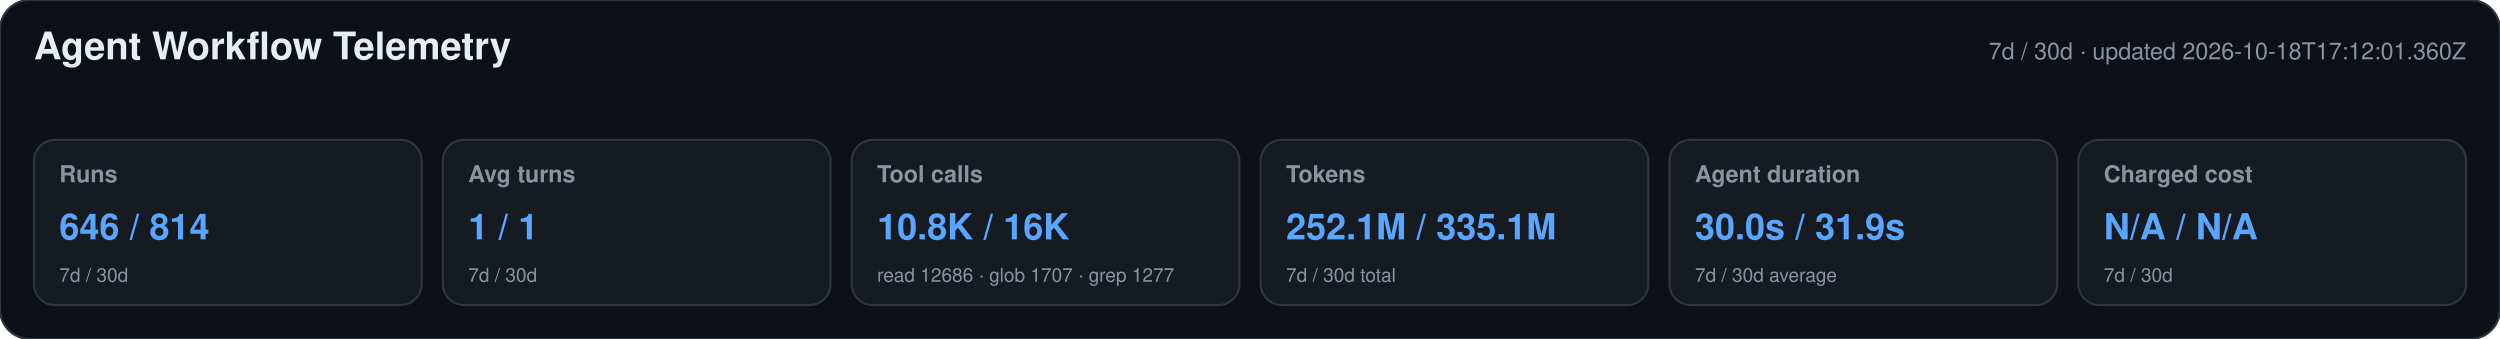
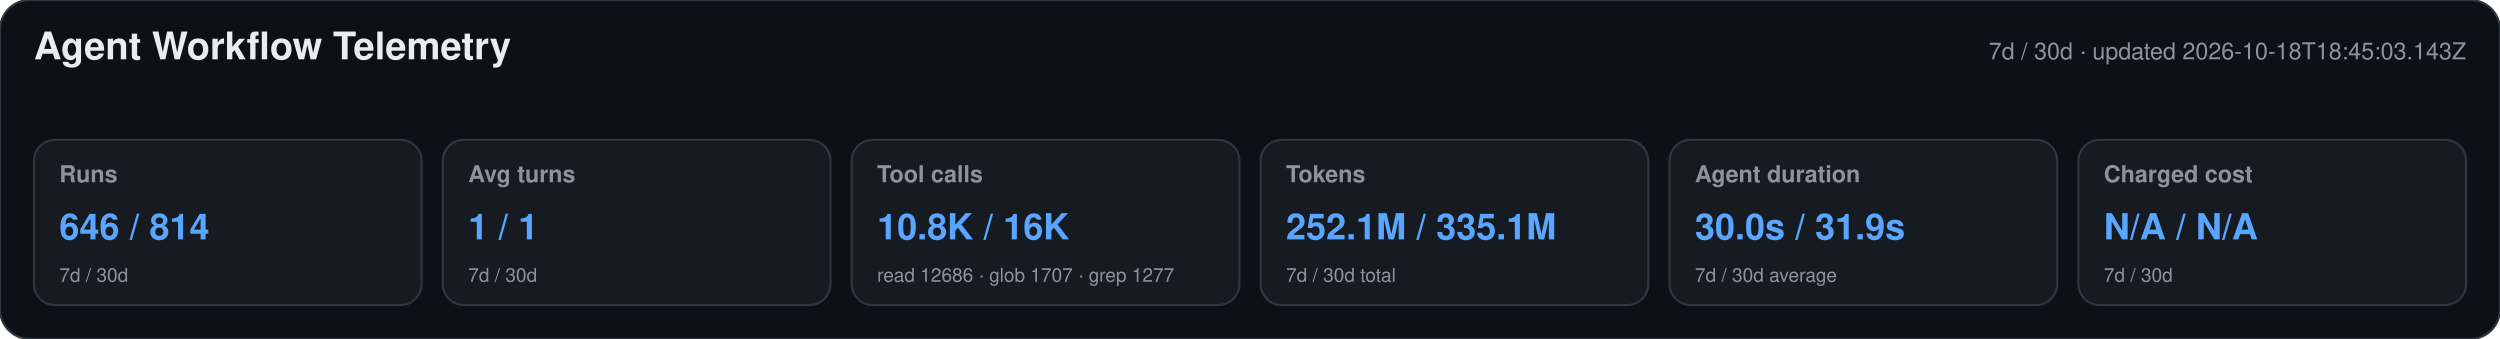
<svg xmlns="http://www.w3.org/2000/svg" width="1180" height="160" viewBox="0 0 1180 160" role="img" aria-labelledby="title desc">
  <style>text{font-family:-apple-system,BlinkMacSystemFont,"Segoe UI",Helvetica,Arial,sans-serif}.heading{font-size:18px;font-weight:650;fill:#e6edf3}.meta,.label,.secondary{fill:#8b949e}.meta,.label{font-size:11px}.label{font-weight:600}.primary{font-size:17px;font-weight:700;fill:#58a6ff}.secondary{font-size:9px}</style>
  <rect width="1180" height="160" rx="14" fill="#0d1117" stroke="#30363d" />
  <text x="16" y="28" class="heading">Agent Workflow Telemetry</text>
-   <text x="1164" y="28" text-anchor="end" class="meta">7d / 30d · updated 2026-10-18T17:12:01.360Z</text>
+   <text x="1164" y="28" text-anchor="end" class="meta">7d / 30d · updated 2026-10-18T18:45:03.143Z</text>
  <g>
    <rect x="16" y="66" width="183" height="78" rx="10" fill="#161b22" stroke="#30363d" />
    <text x="28" y="86" class="label">Runs</text>
    <text x="28" y="113" class="primary">646 / 814</text>
    <text x="28" y="133" class="secondary">7d / 30d</text>
  </g>
  <g>
    <rect x="209" y="66" width="183" height="78" rx="10" fill="#161b22" stroke="#30363d" />
    <text x="221" y="86" class="label">Avg turns</text>
    <text x="221" y="113" class="primary">1 / 1</text>
    <text x="221" y="133" class="secondary">7d / 30d</text>
  </g>
  <g>
    <rect x="402" y="66" width="183" height="78" rx="10" fill="#161b22" stroke="#30363d" />
    <text x="414" y="86" class="label">Tool calls</text>
    <text x="414" y="113" class="primary">10.8K / 16K</text>
    <text x="414" y="133" class="secondary">read 12686 · glob 1707 · grep 1277</text>
  </g>
  <g>
    <rect x="595" y="66" width="183" height="78" rx="10" fill="#161b22" stroke="#30363d" />
    <text x="607" y="86" class="label">Tokens</text>
    <text x="607" y="113" class="primary">252.1M / 335.1M</text>
    <text x="607" y="133" class="secondary">7d / 30d total</text>
  </g>
  <g>
    <rect x="788" y="66" width="183" height="78" rx="10" fill="#161b22" stroke="#30363d" />
    <text x="800" y="86" class="label">Agent duration</text>
    <text x="800" y="113" class="primary">30.0s / 31.9s</text>
    <text x="800" y="133" class="secondary">7d / 30d average</text>
  </g>
  <g>
    <rect x="981" y="66" width="183" height="78" rx="10" fill="#161b22" stroke="#30363d" />
    <text x="993" y="86" class="label">Charged cost</text>
    <text x="993" y="113" class="primary">N/A / N/A</text>
    <text x="993" y="133" class="secondary">7d / 30d</text>
  </g>
</svg>
